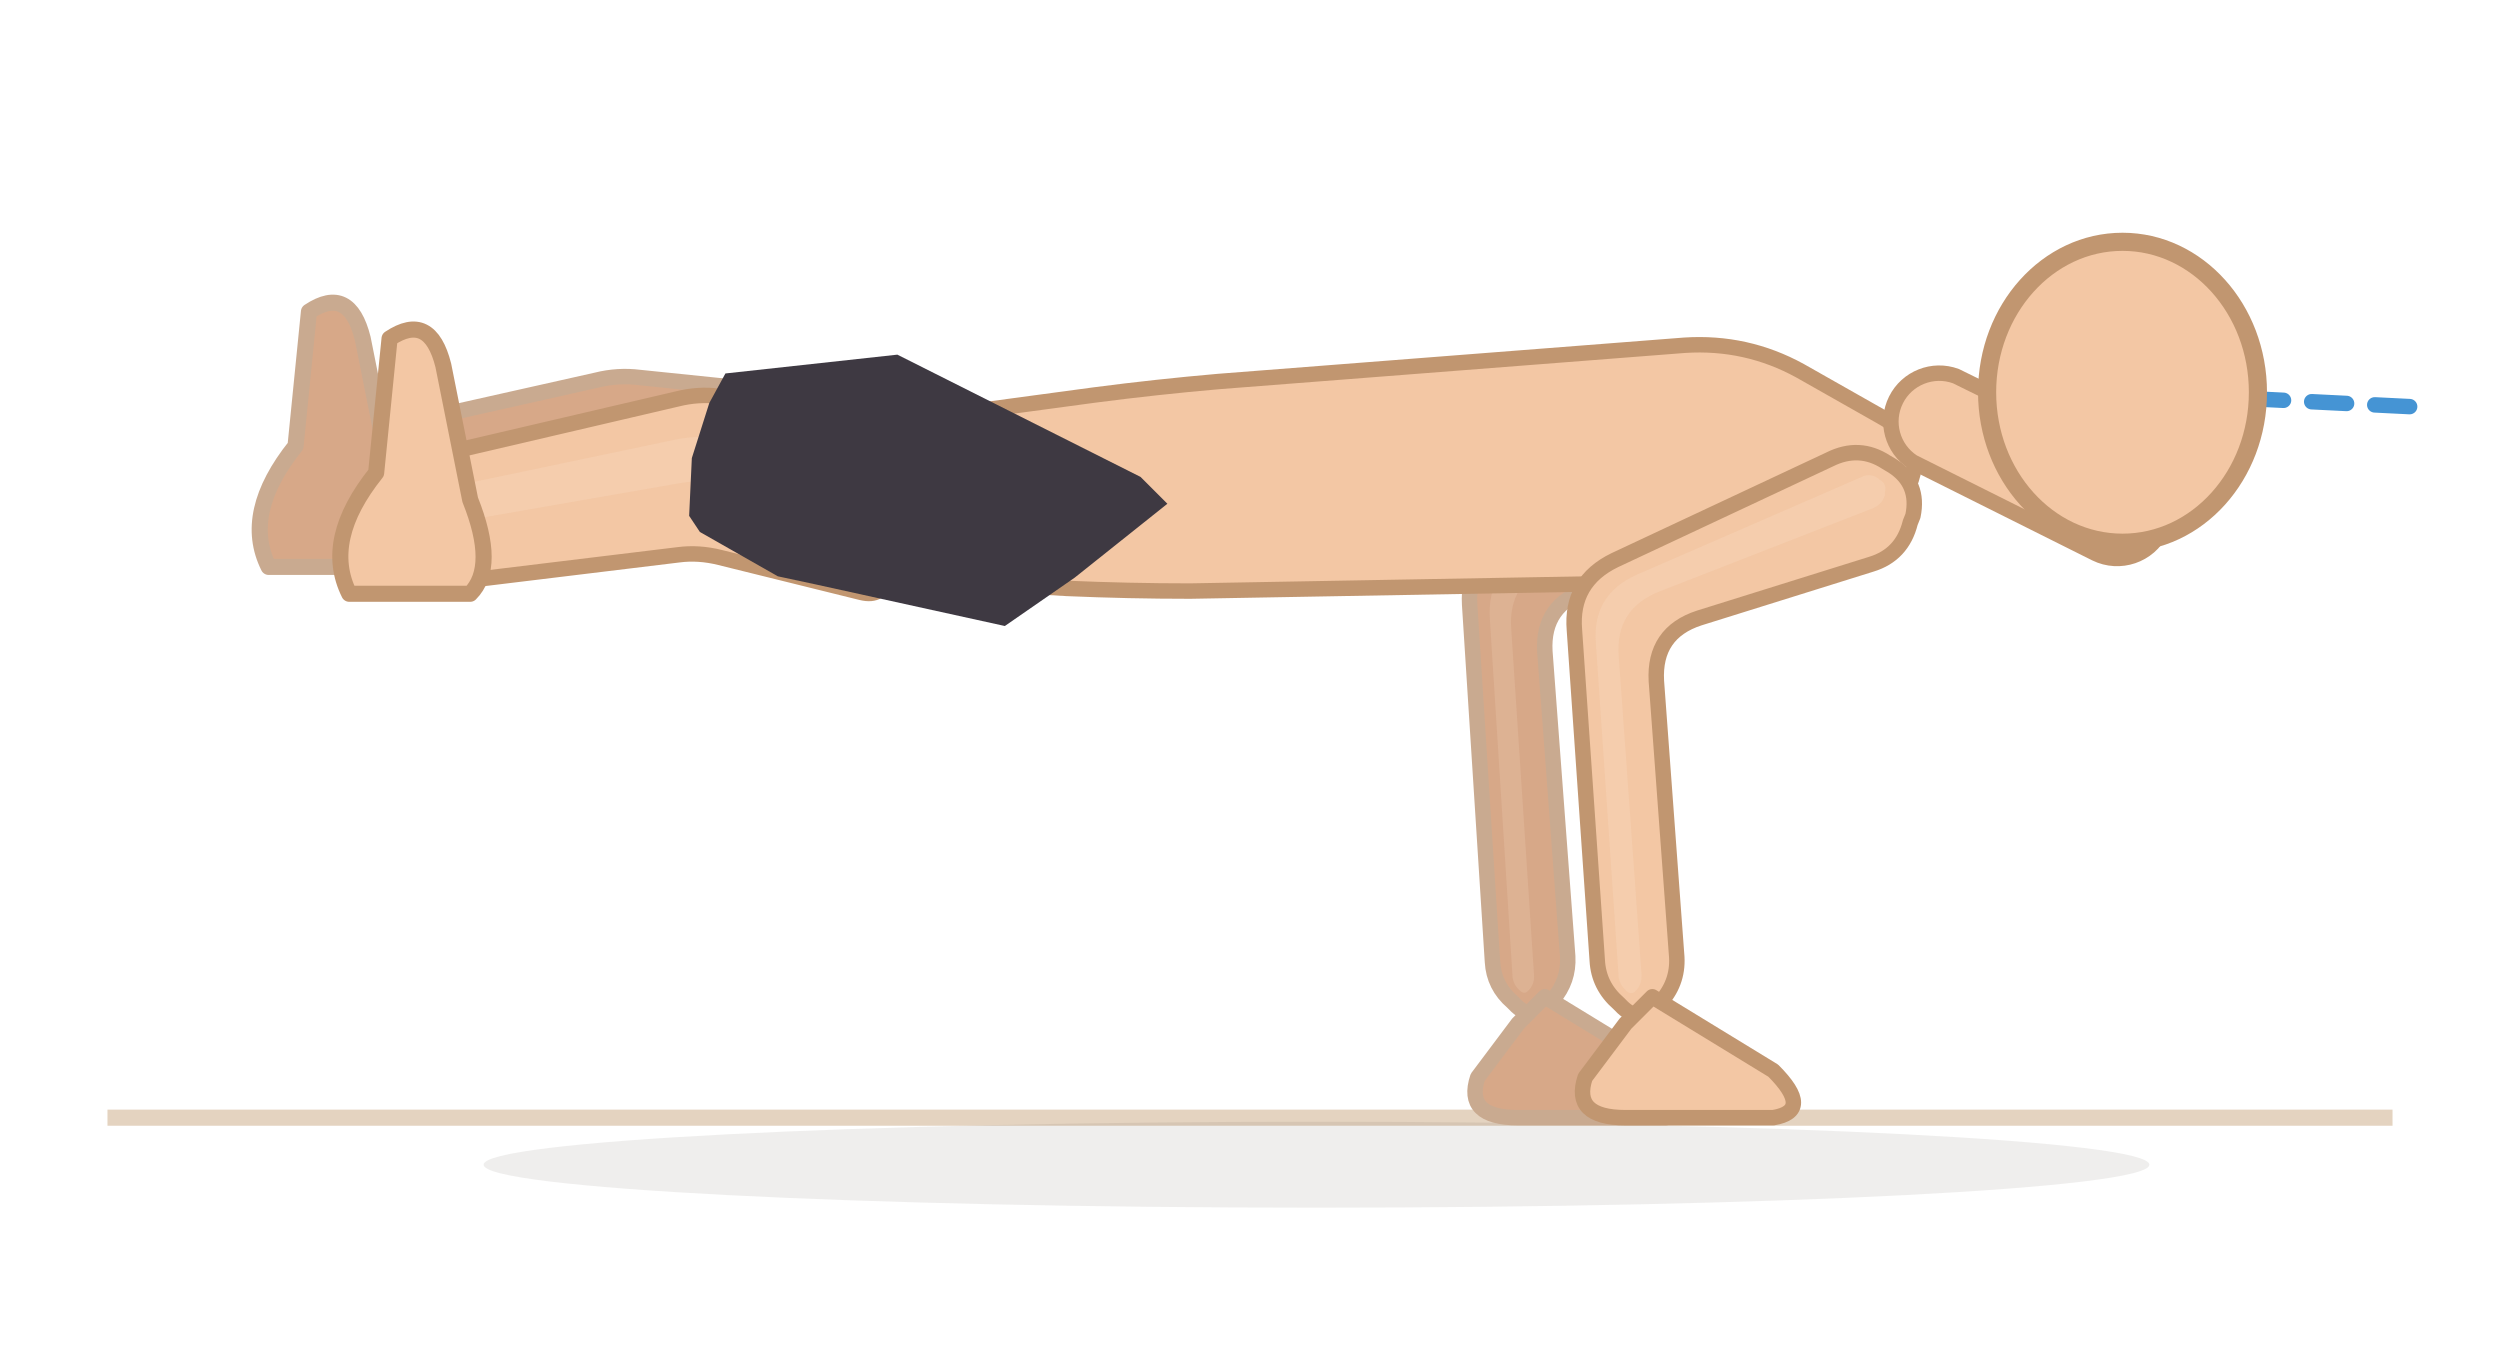
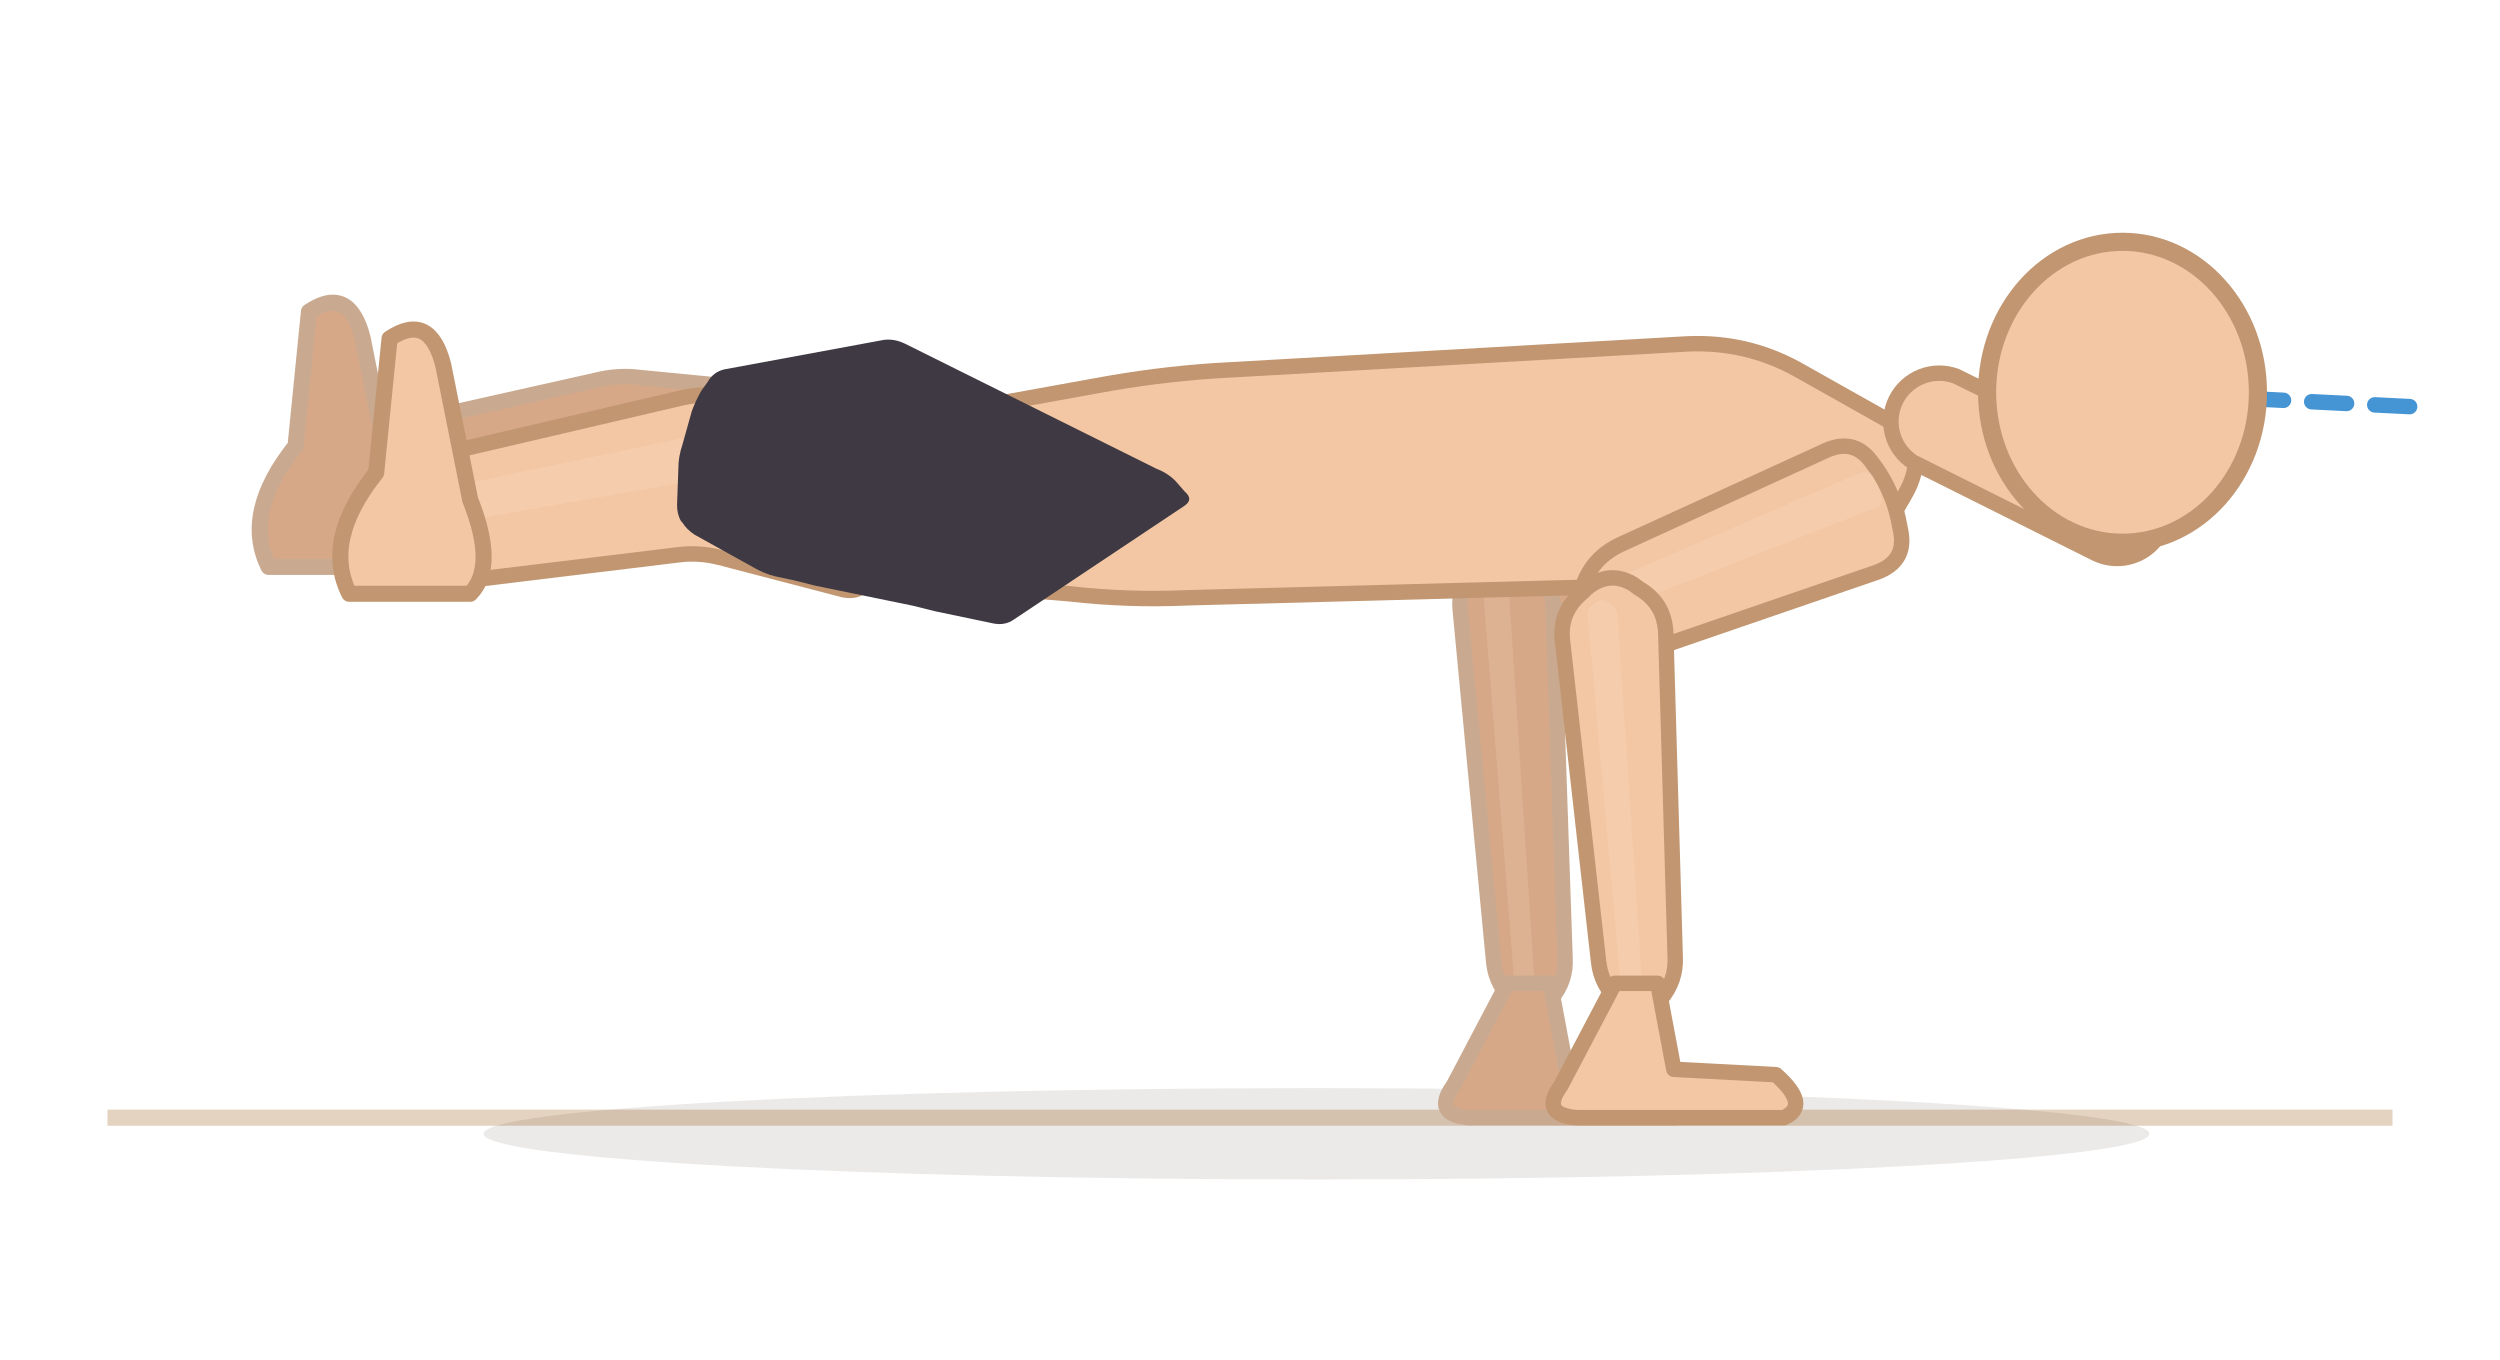
<svg xmlns="http://www.w3.org/2000/svg" viewBox="2 84.8 186.1 101.2">
  <line x1="10" y1="168" x2="180.1" y2="168" stroke="#e4d3c0" stroke-width="1.2" />
-   <ellipse cx="100" cy="171.5" rx="62" ry="3.2" fill="rgba(62,42,28,0.08)" />
-   <path d="M 63.2,114.3 L 49.6,112.9 Q 48,112.7 46.4,113.1 L 26.8,117.5 Q 25.2,117.9 24.3,119.2 L 22.6,121.5 Q 21.7,122.8 23,123.7 L 25.4,125.3 Q 26.8,126.1 28.3,125.9 L 46.5,123.5 Q 48,123.3 49.6,123.7 L 61.2,126.4 Q 62.7,126.7 63,125.2 L 64.5,116.1 Q 64.8,114.5 63.2,114.3 Z" fill="#d7a888" stroke="#c9aa90" stroke-width="1.15" stroke-linejoin="round" />
-   <path d="M 68.6,118.5 L 49.6,115.7 Q 48,115.5 46.4,115.8 L 26.4,119.9 Q 25.6,120 25.2,120.6 L 25.1,120.8 Q 24.6,121.4 25.3,121.8 L 25.4,121.9 Q 26.1,122.3 26.8,122.2 L 46.4,118.7 Q 48,118.4 49.6,118.7 L 68.1,121.9 Q 69.6,122.1 69.9,120.6 L 69.9,120.2 Q 70.2,118.7 68.6,118.5 Z" fill="#f3d4bc" opacity="0.22" />
+   <ellipse cx="100" cy="169.2" rx="62" ry="3.4" fill="rgba(62,42,28,0.1)" />
+   <path d="M 61.9,114.1 L 49.6,112.9 Q 48,112.7 46.4,113.1 L 26.8,117.5 Q 25.2,117.9 24.3,119.2 L 22.6,121.5 Q 21.7,122.8 23,123.7 L 25.4,125.3 Q 26.8,126.1 28.3,125.9 L 46.5,123.5 Q 48,123.3 49.6,123.7 L 59.9,126.2 Q 61.5,126.5 61.8,125 L 63.3,115.9 Q 63.5,114.3 61.9,114.1 Z" fill="#d7a888" stroke="#c9aa90" stroke-width="1.15" stroke-linejoin="round" />
+   <path d="M 68.3,118.4 L 49.6,115.7 Q 48,115.5 46.4,115.8 L 26.4,119.9 Q 25.6,120 25.2,120.6 L 25.1,120.8 Q 24.6,121.4 25.3,121.8 L 25.4,121.9 Q 26.1,122.3 26.8,122.2 L 46.4,118.7 Q 48,118.4 49.6,118.7 L 67.7,121.8 Q 69.3,122.1 69.5,120.5 L 69.6,120.2 Q 69.8,118.6 68.3,118.4 Z" fill="#f3d4bc" opacity="0.22" />
  <path d="M 22,127 L 31,127 Q 33,125 31,120 L 29,110 Q 28,106 25,108 L 24,118 Q 20,123 22,127 Z" fill="#d7a888" stroke="#c9aa90" stroke-width="1.2" stroke-linejoin="round" />
-   <path d="M 68.4,115.5 L 55.5,114.3 Q 54,114.1 52.4,114.5 L 32.7,119.1 Q 31.2,119.5 30.2,120.8 L 28.2,123.6 Q 27.2,124.9 28.6,125.7 L 31.5,127.6 Q 32.8,128.5 34.4,128.3 L 52.5,126.1 Q 54,125.9 55.6,126.3 L 66.1,128.9 Q 67.7,129.3 67.9,127.7 L 69.7,117.2 Q 69.9,115.7 68.4,115.5 Z" fill="#f3c7a4" stroke="#c19670" stroke-width="1.15" stroke-linejoin="round" />
-   <path d="M 74.4,120.1 L 55.5,117.4 Q 54,117.2 52.4,117.5 L 32.4,121.7 Q 31.6,121.8 31.1,122.5 L 31,122.7 Q 30.5,123.4 31.2,123.8 L 31.4,123.9 Q 32.1,124.4 32.9,124.2 L 52.4,120.8 Q 54,120.5 55.6,120.7 L 73.8,123.9 Q 75.3,124.1 75.6,122.6 L 75.7,121.9 Q 76,120.3 74.4,120.1 Z" fill="#fbe3cf" opacity="0.22" />
+   <path d="M 67,115.3 L 55.5,114.2 Q 54,114.1 52.4,114.5 L 32.7,119.1 Q 31.2,119.5 30.2,120.8 L 28.2,123.6 Q 27.2,124.9 28.6,125.7 L 31.5,127.6 Q 32.8,128.5 34.4,128.3 L 52.5,126.1 Q 54,125.9 55.6,126.3 L 64.8,128.7 Q 66.3,129 66.6,127.5 L 68.3,117 Q 68.6,115.4 67,115.3 Z" fill="#f3c7a4" stroke="#c19670" stroke-width="1.15" stroke-linejoin="round" />
+   <path d="M 74,120 L 55.5,117.4 Q 54,117.2 52.4,117.5 L 32.4,121.7 Q 31.6,121.8 31.1,122.5 L 31,122.7 Q 30.5,123.4 31.2,123.8 L 31.4,123.9 Q 32.1,124.4 32.9,124.2 L 52.4,120.8 Q 54,120.5 55.6,120.7 L 73.4,123.8 Q 75,124.1 75.2,122.5 L 75.3,121.8 Q 75.6,120.3 74,120 Z" fill="#fbe3cf" opacity="0.22" />
  <path d="M 28,129 L 37,129 Q 39,127 37,122 L 35,112 Q 34,108 31,110 L 30,120 Q 26,125 28,129 Z" fill="#f3c7a4" stroke="#c19670" stroke-width="1.2" stroke-linejoin="round" />
-   <path d="M 130.5,117.2 L 114.5,124.7 Q 111.2,126.2 111.4,129.8 L 113.1,156.4 Q 113.2,158.2 114.6,159.4 L 114.9,159.7 Q 116.2,160.9 117.4,159.5 L 117.6,159.2 Q 118.8,157.8 118.7,156 L 117,133.3 Q 116.8,129.8 120.2,128.7 L 133.4,124.4 Q 135.5,123.7 136,121.6 L 136.1,121.1 Q 136.7,118.9 134.8,117.7 L 134.4,117.5 Q 132.5,116.3 130.5,117.2 Z" fill="#d7a888" stroke="#c9aa90" stroke-width="1.15" stroke-linejoin="round" />
-   <path d="M 132.7,118.5 L 116,125.7 Q 112.7,127.2 112.9,130.8 L 114.6,157.6 Q 114.7,158.1 115,158.4 L 115.1,158.5 Q 115.5,158.9 115.8,158.5 L 115.9,158.4 Q 116.2,158 116.2,157.5 L 114.5,131.7 Q 114.2,128.1 117.6,126.8 L 133.6,120.5 Q 134.1,120.3 134.3,119.7 L 134.3,119.6 Q 134.4,118.9 133.9,118.6 L 133.8,118.5 Q 133.3,118.2 132.7,118.5 Z" fill="#f3d4bc" opacity="0.22" />
-   <path d="M 115,161 L 112,165 Q 111,168 115,168 L 126,168 Q 129,167.5 126,164.5 L 117,159 Z" fill="#d7a888" stroke="#c9aa90" stroke-width="1.15" stroke-linejoin="round" />
-   <path d="M 74.6,115.4 L 83.5,114.2 Q 88.1,113.6 92.7,113.2 L 127.4,110.5 Q 132,110.2 136,112.4 L 142,115.8 Q 146,118 143.6,121.9 L 142.4,124 Q 140,128 135.4,128 L 90.6,128.8 Q 86,128.8 81.4,128.6 L 74.6,128.2 Q 70,128 70,123.4 L 70,120.7 Q 70,116.1 74.6,115.4 Z" fill="#f3c7a4" stroke="#c19670" stroke-width="1.15" stroke-linejoin="round" />
+   <path d="M 130.5,116.7 L 114.6,123.8 Q 112.7,124.7 112,126.7 L 111.8,127.1 Q 111.2,129.1 113,130.1 L 113.5,130.3 Q 115.3,131.3 117.3,130.6 L 133.7,124.8 Q 135.6,124.1 135.3,122.1 L 135.2,121.6 Q 134.9,119.6 133.8,118 L 133.5,117.6 Q 132.4,115.9 130.5,116.7 Z" fill="#d7a888" stroke="#c9aa90" stroke-width="1.15" stroke-linejoin="round" />
+   <path d="M 132.7,118.3 L 113.9,126.2 Q 113.4,126.4 113.2,127 L 113.1,127.1 Q 112.9,127.7 113.5,127.9 L 113.6,128 Q 114.1,128.3 114.7,128 L 133.6,120.5 Q 134.1,120.3 134,119.8 L 134,119.6 Q 133.9,119.1 133.6,118.6 L 133.5,118.5 Q 133.2,118 132.7,118.3 Z" fill="#f3d4bc" opacity="0.22" />
+   <path d="M 110.7,130.2 L 113.2,156.5 Q 113.4,158.2 114.7,159.3 L 114.9,159.6 Q 116.2,160.7 117.3,159.4 L 117.5,159.1 Q 118.6,157.8 118.5,156.1 L 117.6,129.7 Q 117.5,127.8 115.8,126.7 L 115.5,126.5 Q 113.8,125.5 112.3,126.7 L 112,127 Q 110.5,128.2 110.7,130.2 Z" fill="#d7a888" stroke="#c9aa90" stroke-width="1.15" stroke-linejoin="round" />
+   <path d="M 112.4,128.7 L 114.7,157.6 Q 114.8,158.1 115.1,158.4 L 115.2,158.5 Q 115.5,158.8 115.8,158.4 L 115.9,158.3 Q 116.2,158 116.2,157.5 L 114.3,128.5 Q 114.3,128 113.8,127.7 L 113.7,127.6 Q 113.3,127.3 112.8,127.7 L 112.7,127.8 Q 112.3,128.1 112.4,128.7 Z" fill="#f3d4bc" opacity="0.22" />
+   <path d="M 114.2,158 L 110.2,165.6 Q 108.6,167.8 111.4,168 L 117.6,168 L 126.8,168 Q 128.8,167.1 126.2,164.8 L 118.6,164.4 L 117.4,158 Z" fill="#d7a888" stroke="#c9aa90" stroke-width="1.15" stroke-linejoin="round" />
+   <path d="M 74.3,115.2 L 83.7,113.5 Q 88,112.7 92.4,112.4 L 127.6,110.4 Q 132,110.2 135.8,112.3 L 142.2,115.9 Q 146,118 143.7,121.8 L 142.3,124.2 Q 140,127.9 135.6,128.1 L 90.4,129.3 Q 86,129.5 81.6,129 L 74.4,128.4 Q 70,128 70,123.6 L 70,120.4 Q 70,116 74.3,115.2 Z" fill="#f3c7a4" stroke="#c19670" stroke-width="1.15" stroke-linejoin="round" />
  <g data-shorts="inline">
-     <path d="M 53.3,123.2 L 53.5,118.9 L 54.8,114.8 L 56,112.6 L 68.8,111.2 L 86.9,120.3 L 88.9,122.3 L 82,127.8 L 76.8,131.4 L 62.7,128.3 L 59.9,127.7 L 54.1,124.4 Z" fill="#3e3942" fill-rule="nonzero" />
+     <path d="M 52.4,122.4 L 52.5,119.6 Q 52.5,118.8 52.8,117.9 L 53.5,115.4 Q 53.8,114.6 54.2,113.9 L 54.7,113.2 Q 55.1,112.5 55.9,112.3 L 67.8,110.1 Q 68.6,110 69.4,110.4 L 88.1,119.7 Q 88.9,120 89.5,120.6 L 90.2,121.4 Q 90.9,122 90.1,122.5 L 77.5,130.9 Q 76.8,131.4 75.9,131.2 L 71.6,130.3 Q 70.8,130.1 70,129.9 L 62.7,128.4 Q 61.9,128.2 61.1,128 L 59.7,127.7 Q 58.9,127.5 58.2,127.1 L 53.7,124.6 Q 53.1,124.2 52.8,123.7 L 52.7,123.6 Q 52.4,123.1 52.4,122.4 Z" fill="#3e3942" fill-rule="nonzero" />
  </g>
-   <path d="M 138.2,119 L 122.2,126.5 Q 118.9,128.1 119.2,131.7 L 120.9,156.3 Q 121,158.2 122.5,159.5 L 122.8,159.8 Q 124.2,161.1 125.5,159.6 L 125.7,159.3 Q 127,157.8 126.8,155.8 L 125.3,135.5 Q 125.1,131.9 128.5,130.8 L 141.3,126.8 Q 143.6,126.1 144.2,123.7 L 144.4,123.2 Q 144.9,120.8 142.9,119.5 L 142.4,119.2 Q 140.4,117.9 138.2,119 Z" fill="#f3c7a4" stroke="#c19670" stroke-width="1.15" stroke-linejoin="round" />
-   <path d="M 140.6,120.3 L 123.8,127.6 Q 120.5,129.1 120.8,132.7 L 122.5,157.6 Q 122.6,158.1 123,158.5 L 123.1,158.6 Q 123.5,158.9 123.8,158.5 L 123.9,158.4 Q 124.2,158 124.2,157.4 L 122.5,133.7 Q 122.2,130.1 125.6,128.8 L 141.5,122.6 Q 142.1,122.3 142.3,121.7 L 142.3,121.5 Q 142.5,120.8 141.9,120.5 L 141.8,120.4 Q 141.2,120 140.6,120.3 Z" fill="#fbe3cf" opacity="0.22" />
-   <path d="M 123,161 L 120,165 Q 119,168 123,168 L 134,168 Q 137,167.5 134,164.5 L 125,159 Z" fill="#f3c7a4" stroke="#c19670" stroke-width="1.15" stroke-linejoin="round" />
+   <path d="M 138,118.3 L 122.7,125.3 Q 120.5,126.3 119.8,128.5 L 119.6,129 Q 118.8,131.3 120.9,132.4 L 121.4,132.6 Q 123.5,133.7 125.7,132.9 L 141.7,127.4 Q 143.9,126.6 143.5,124.4 L 143.4,123.9 Q 143,121.6 141.7,119.7 L 141.4,119.3 Q 140.1,117.4 138,118.3 Z" fill="#f3c7a4" stroke="#c19670" stroke-width="1.15" stroke-linejoin="round" />
+   <path d="M 140.5,120 L 121.9,128 Q 121.3,128.2 121.1,128.9 L 121,129 Q 120.8,129.6 121.4,129.9 L 121.5,130 Q 122.1,130.3 122.7,130 L 141.6,122.6 Q 142.2,122.4 142,121.7 L 142,121.6 Q 141.9,121 141.5,120.4 L 141.5,120.3 Q 141.1,119.8 140.5,120 Z" fill="#fbe3cf" opacity="0.22" />
+   <path d="M 118.3,132.4 L 121,156.4 Q 121.2,158.2 122.6,159.4 L 122.9,159.7 Q 124.2,160.9 125.4,159.5 L 125.6,159.2 Q 126.8,157.8 126.7,156 L 126,131.9 Q 125.9,129.7 124,128.6 L 123.6,128.3 Q 121.8,127.2 120.1,128.6 L 119.8,128.9 Q 118.1,130.3 118.3,132.4 Z" fill="#f3c7a4" stroke="#c19670" stroke-width="1.15" stroke-linejoin="round" />
+   <path d="M 120.2,130.7 L 122.6,157.6 Q 122.7,158.1 123,158.4 L 123.1,158.5 Q 123.5,158.9 123.8,158.5 L 123.9,158.4 Q 124.2,158 124.2,157.5 L 122.4,130.6 Q 122.3,130 121.8,129.7 L 121.7,129.6 Q 121.2,129.3 120.7,129.7 L 120.6,129.8 Q 120.1,130.1 120.2,130.7 Z" fill="#fbe3cf" opacity="0.22" />
+   <path d="M 122.2,158 L 118.2,165.6 Q 116.6,167.8 119.4,168 L 125.6,168 L 134.8,168 Q 136.8,167.1 134.2,164.8 L 126.6,164.4 L 125.4,158 Z" fill="#f3c7a4" stroke="#c19670" stroke-width="1.15" stroke-linejoin="round" />
  <line x1="160" y1="114" x2="182" y2="115.1" stroke="#2481cc" stroke-width="1.15" stroke-dasharray="2.6 2.1" stroke-linecap="round" opacity="0.85" />
  <path d="M 144.4,119.2 L 158,126 A 3.6 3.6 0 0 0 161.2,119.5 L 147.6,112.8 A 3.6 3.6 0 0 0 144.4,119.2 Z" fill="#f3c7a4" stroke="#c19670" stroke-width="1.15" />
  <ellipse cx="160" cy="114" rx="10.08" ry="11.2" fill="#f3c7a4" stroke="#c19670" stroke-width="1.35" />
</svg>
